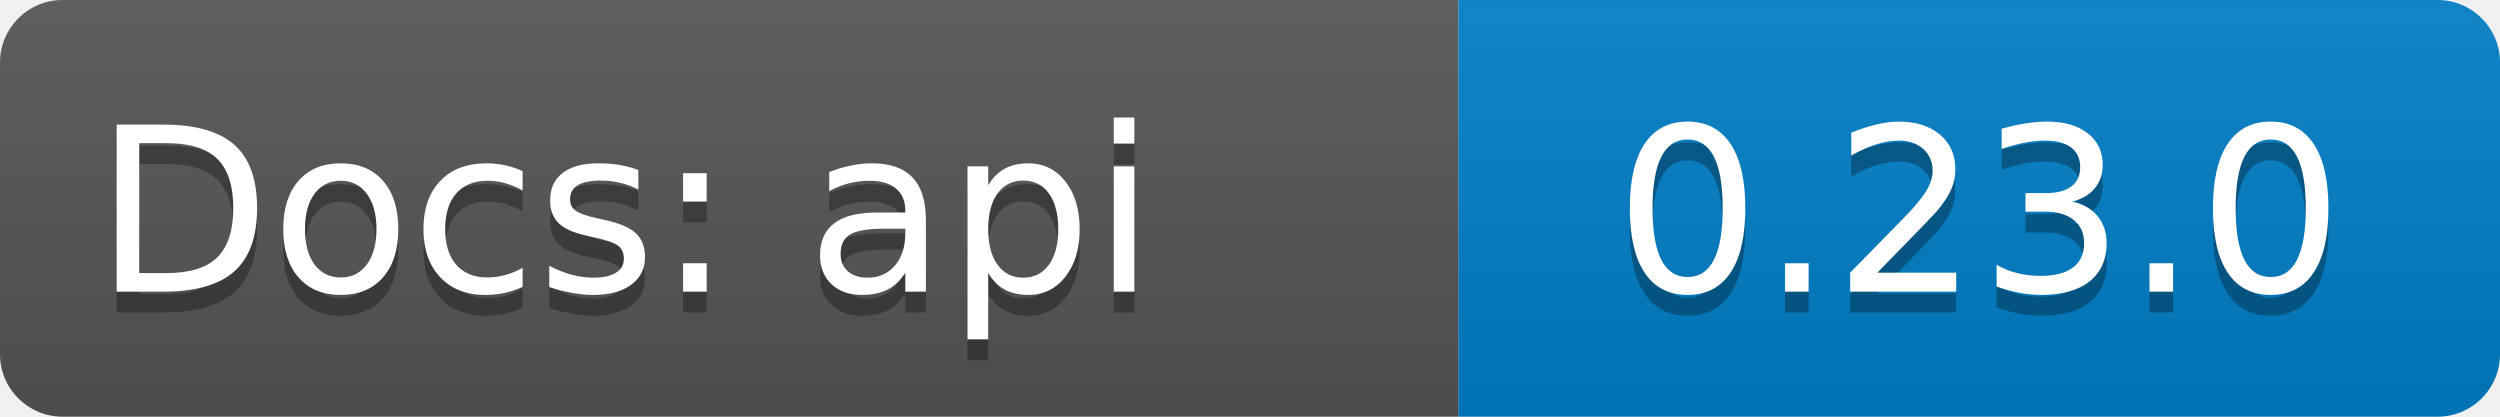
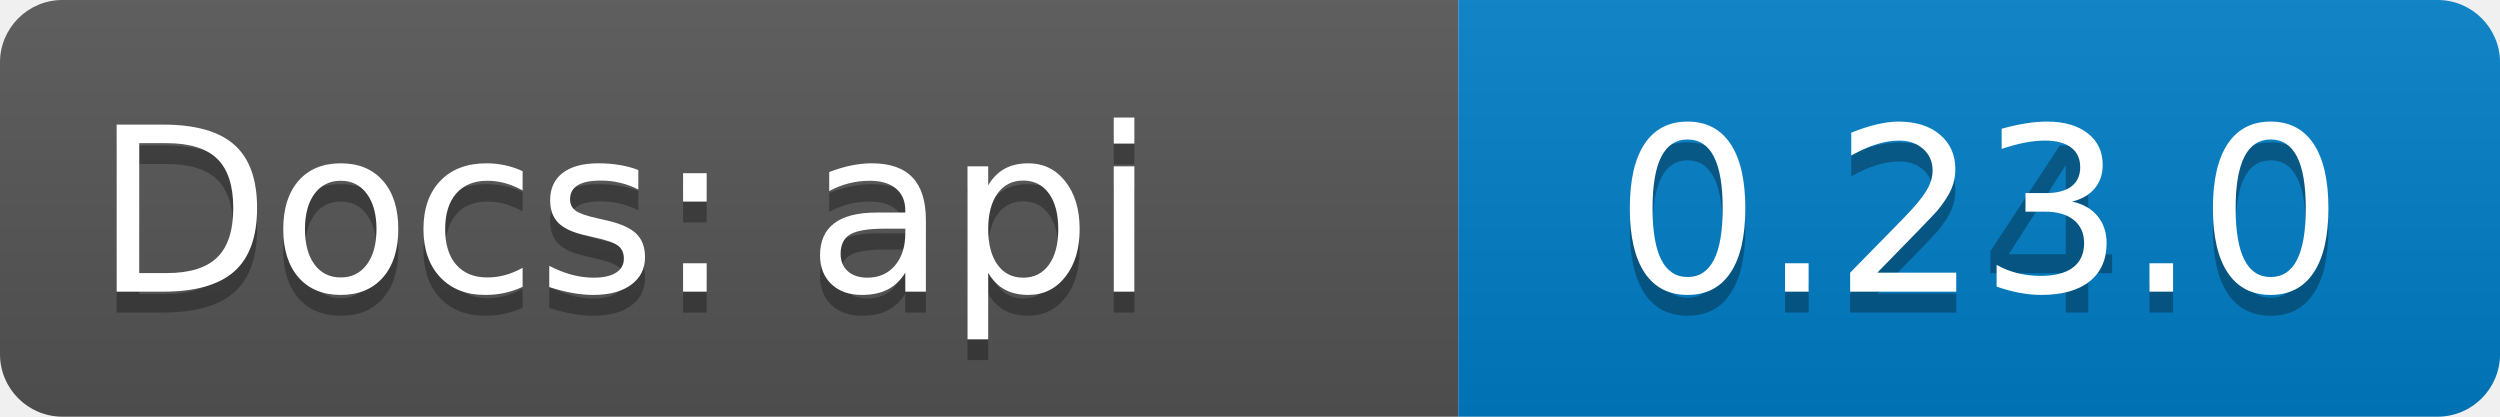
<svg xmlns="http://www.w3.org/2000/svg" width="120" height="20">
  <linearGradient id="b" x2="0" y2="100%">
    <stop offset="0" stop-color="#bbb" stop-opacity=".1" />
    <stop offset="1" stop-opacity=".1" />
  </linearGradient>
  <clipPath id="a">
    <rect width="120" height="20" rx="3" fill="#fff" />
  </clipPath>
  <g clip-path="url(#a)">
    <path fill="#555" d="M0  0h70v20H0z" />
    <path fill="#007ec6" d="M70 0h50v20H70z" />
    <path fill="url(#b)" d="M0  0h120v20H0z" />
  </g>
  <g fill="#fff" text-anchor="middle" font-family="DejaVu Sans,Verdana,Geneva,sans-serif" font-size="110">
    <text x="300" y="150" fill="#010101" fill-opacity=".3" transform="scale(.1)" textLength="600">Docs: api</text>
    <text x="300" y="140" transform="scale(.1)" textLength="500">Docs: api</text>
-     <text x="950" y="150" fill="#010101" fill-opacity=".3" transform="scale(.1)" textLength="350">0.23.0</text>
+     <text x="950" y="150" fill="#010101" fill-opacity=".3" transform="scale(.1)" textLength="350">0.24.0</text>
    <text x="950" y="140" transform="scale(.1)" textLength="350">0.23.0</text>
  </g>
</svg>
